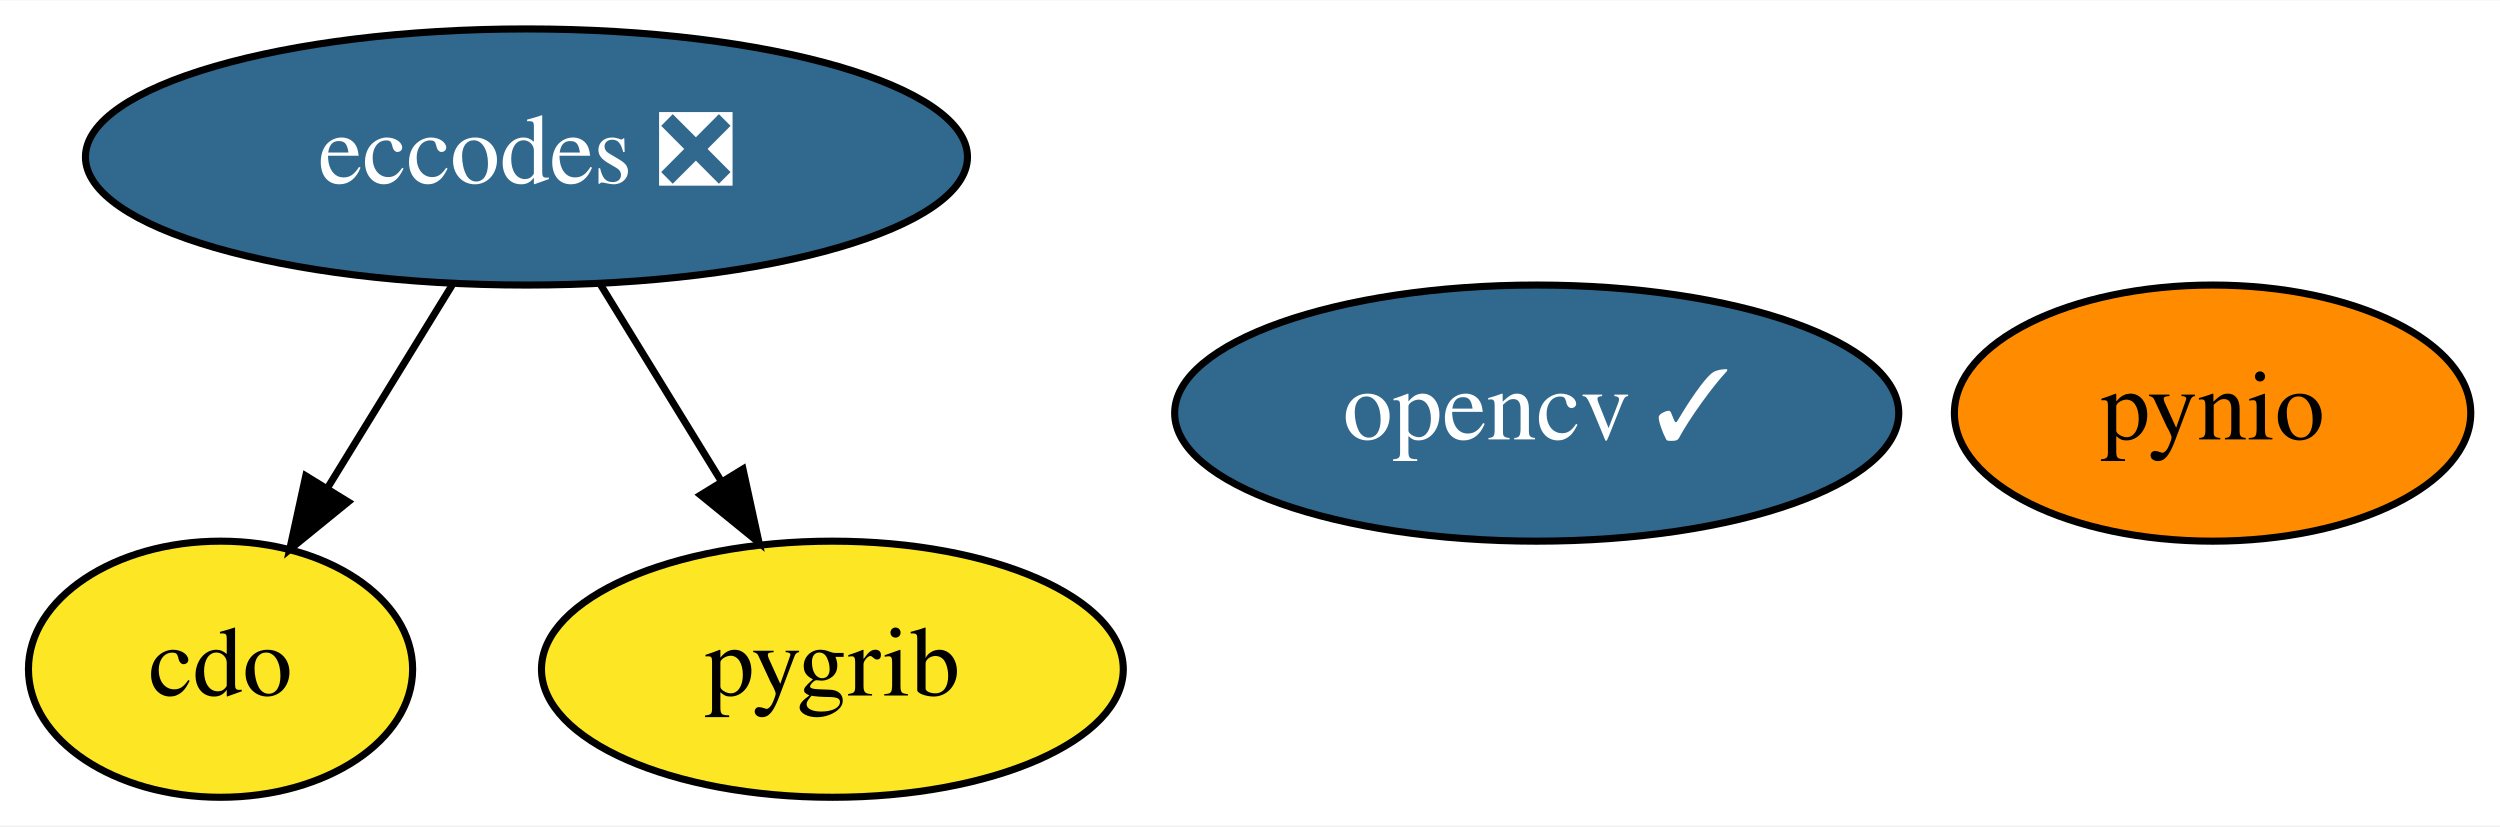
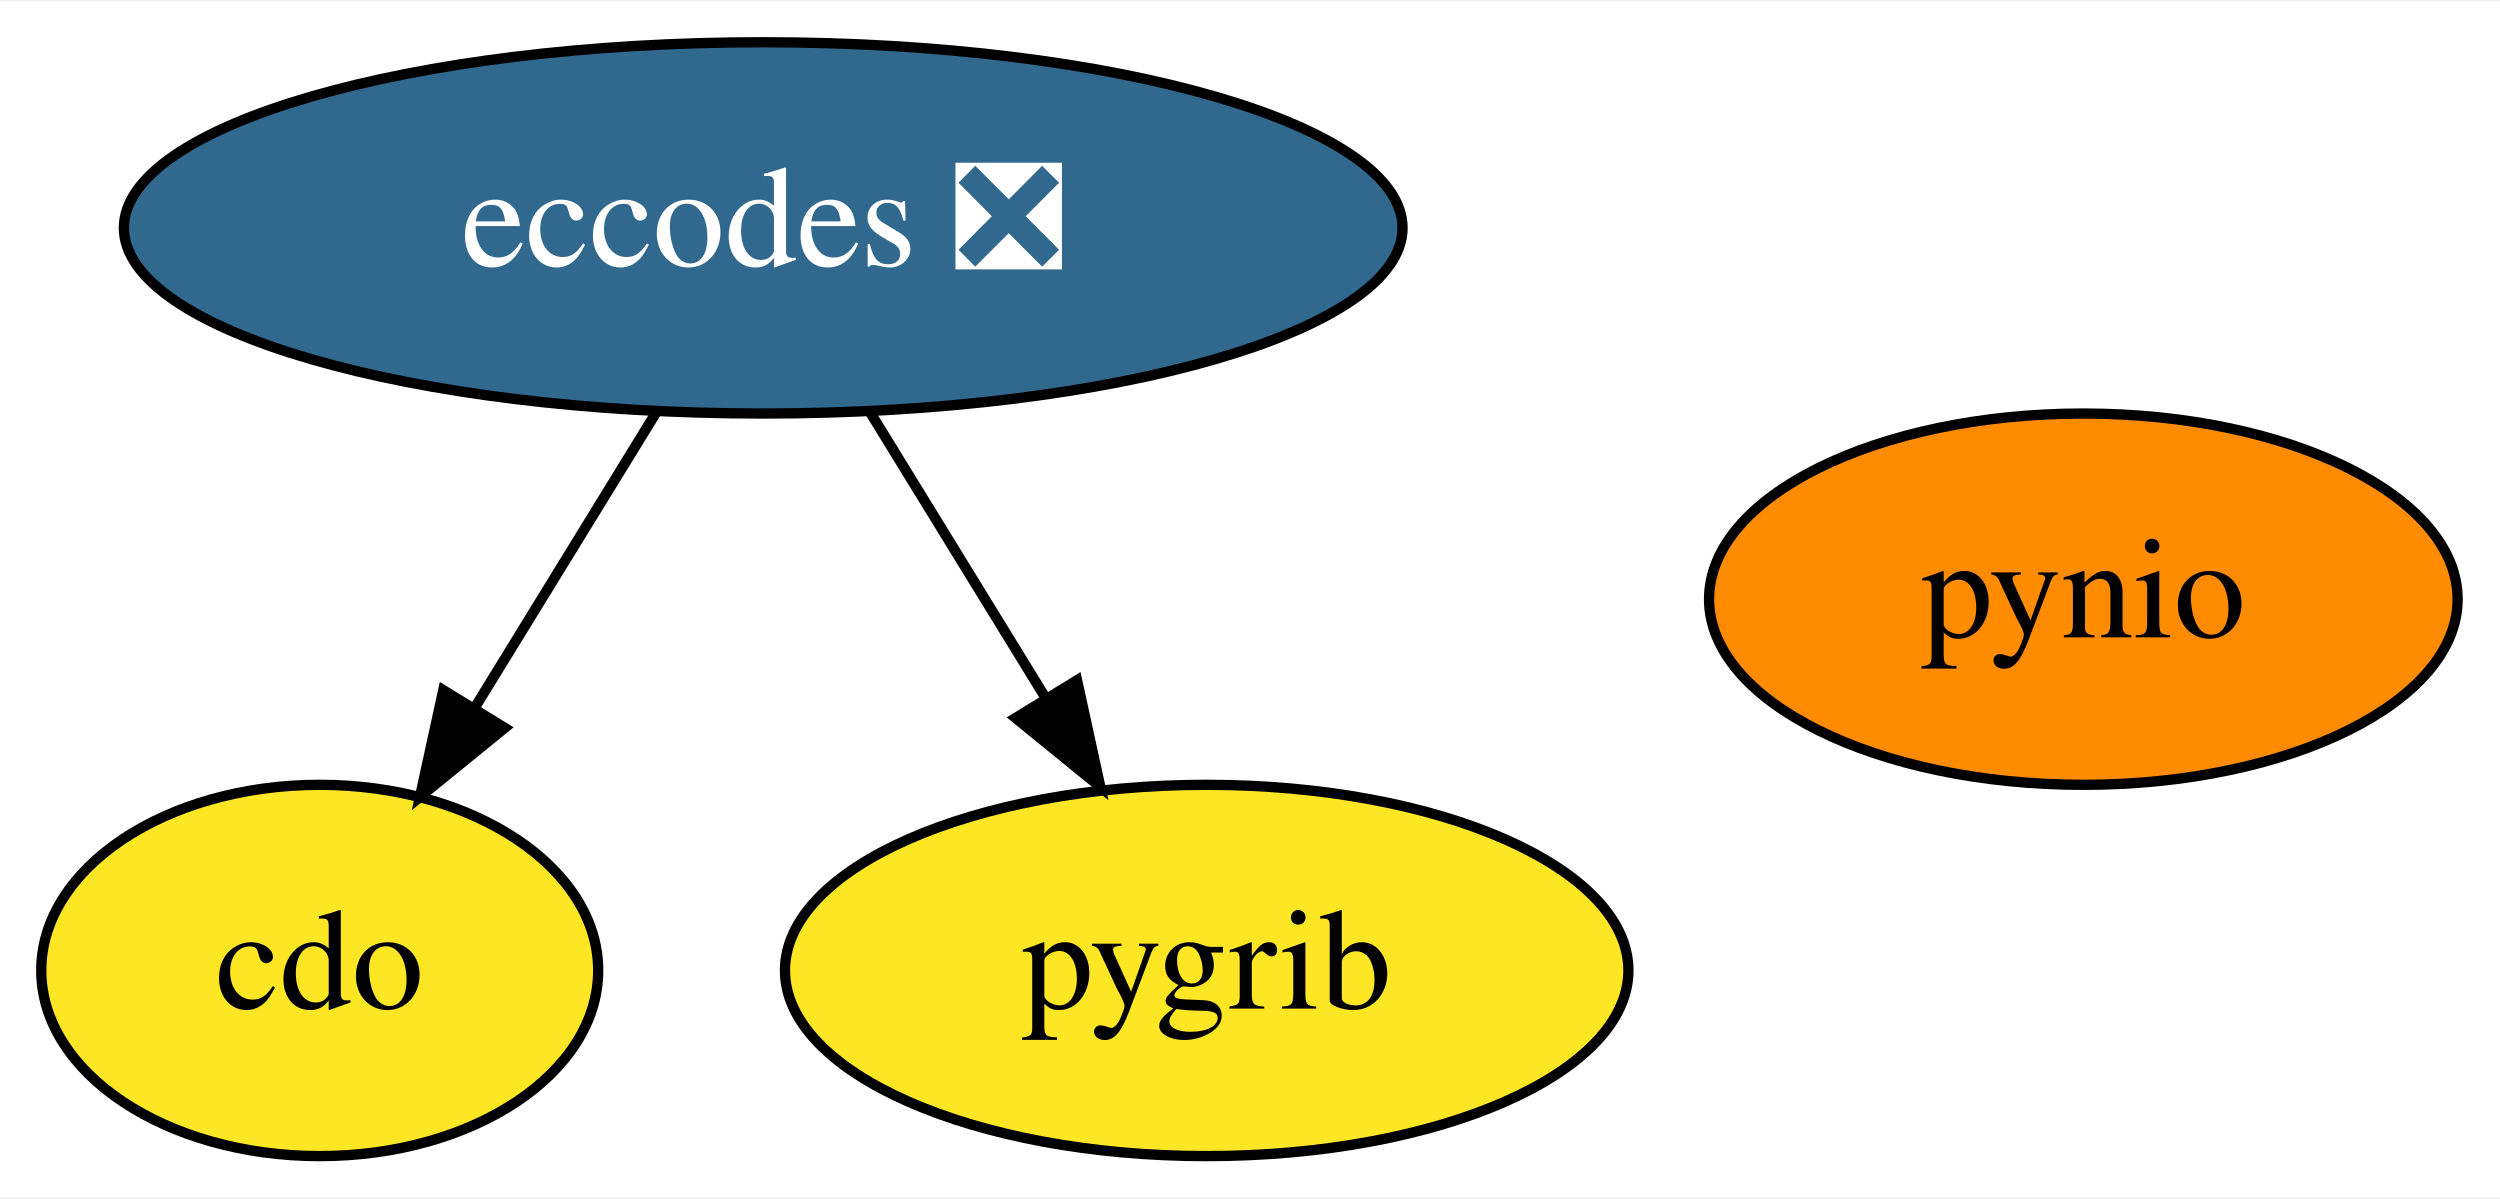
- <svg xmlns="http://www.w3.org/2000/svg" xmlns:xlink="http://www.w3.org/1999/xlink" width="351pt" height="116pt" viewBox="0.00 0.00 351.40 116.00">
+ <svg xmlns="http://www.w3.org/2000/svg" xmlns:xlink="http://www.w3.org/1999/xlink" width="242pt" height="116pt" viewBox="0.00 0.00 242.40 116.00">
  <g id="graph0" class="graph" transform="scale(1 1) rotate(0) translate(4 112)">
-     <polygon fill="white" stroke="transparent" points="-4,4 -4,-112 347.4,-112 347.4,4 -4,4" />
+     <polygon fill="white" stroke="transparent" points="-4,4 -4,-112 238.4,-112 238.4,4 -4,4" />
    <g id="node1" class="node">
      <g id="a_node1">
        <a xlink:href="https://github.com/conda-forge/cdo-feedstock" xlink:title="cdo">
          <ellipse fill="#fde725" stroke="black" cx="27" cy="-18" rx="27" ry="18" />
          <text text-anchor="middle" x="27" y="-14.3" font-family="Times,serif" font-size="14.00">cdo</text>
        </a>
      </g>
    </g>
    <g id="node2" class="node">
      <g id="a_node2">
        <a xlink:href="https://github.com/conda-forge/eccodes-feedstock/pull/132" xlink:title="eccodes ❎">
          <ellipse fill="#31688e" stroke="black" cx="70" cy="-90" rx="61.99" ry="18" />
          <text text-anchor="middle" x="70" y="-86.3" font-family="Times,serif" font-size="14.00" fill="white">eccodes ❎</text>
        </a>
      </g>
    </g>
    <g id="edge1" class="edge">
      <path fill="none" stroke="black" d="M59.59,-72.05C54.32,-63.47 47.82,-52.89 42.01,-43.44" />
      <polygon fill="black" stroke="black" points="44.94,-41.52 36.72,-34.83 38.98,-45.18 44.94,-41.52" />
    </g>
-     <g id="node4" class="node">
-       <g id="a_node4">
+     <g id="node3" class="node">
+       <g id="a_node3">
        <a xlink:href="https://github.com/conda-forge/pygrib-feedstock" xlink:title="pygrib">
          <ellipse fill="#fde725" stroke="black" cx="113" cy="-18" rx="40.89" ry="18" />
          <text text-anchor="middle" x="113" y="-14.3" font-family="Times,serif" font-size="14.00">pygrib</text>
        </a>
      </g>
    </g>
    <g id="edge2" class="edge">
      <path fill="none" stroke="black" d="M80.41,-72.05C85.48,-63.8 91.68,-53.7 97.31,-44.54" />
      <polygon fill="black" stroke="black" points="100.43,-46.14 102.69,-35.79 94.47,-42.48 100.43,-46.14" />
    </g>
-     <g id="node3" class="node">
-       <g id="a_node3">
-         <a xlink:href="https://github.com/conda-forge/opencv-feedstock/pull/285" xlink:title="opencv ✓">
-           <ellipse fill="#31688e" stroke="black" cx="212" cy="-54" rx="50.89" ry="18" />
-           <text text-anchor="middle" x="212" y="-50.3" font-family="Times,serif" font-size="14.00" fill="white">opencv ✓</text>
-         </a>
-       </g>
-     </g>
-     <g id="node5" class="node">
-       <g id="a_node5">
+     <g id="node4" class="node">
+       <g id="a_node4">
        <a xlink:href="https://github.com/conda-forge/pynio-feedstock" xlink:title="pynio">
-           <ellipse fill="#ff8c00" stroke="black" cx="307" cy="-54" rx="36.29" ry="18" />
-           <text text-anchor="middle" x="307" y="-50.3" font-family="Times,serif" font-size="14.00">pynio</text>
+           <ellipse fill="#ff8c00" stroke="black" cx="198" cy="-54" rx="36.29" ry="18" />
+           <text text-anchor="middle" x="198" y="-50.3" font-family="Times,serif" font-size="14.00">pynio</text>
        </a>
      </g>
    </g>
  </g>
</svg>
